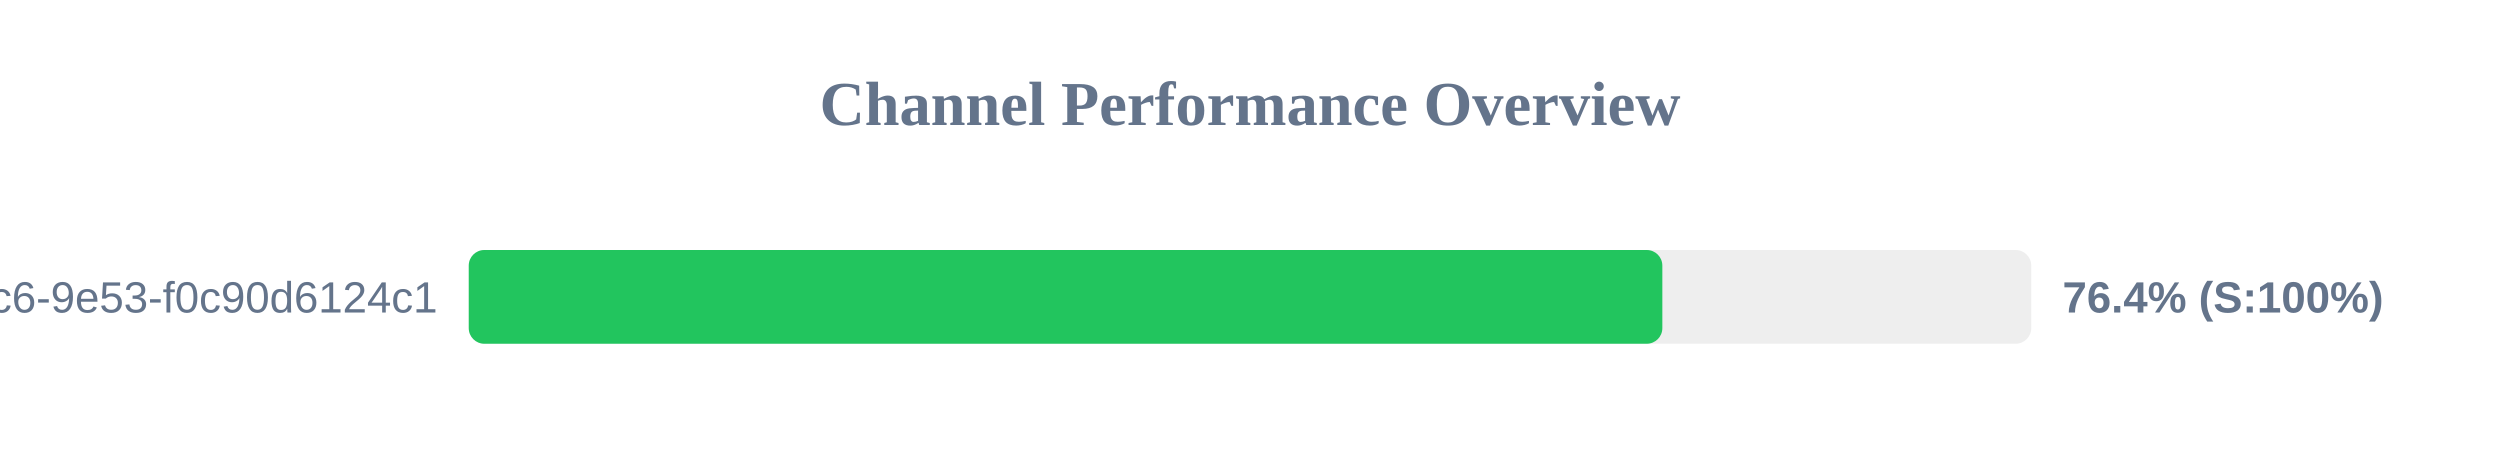
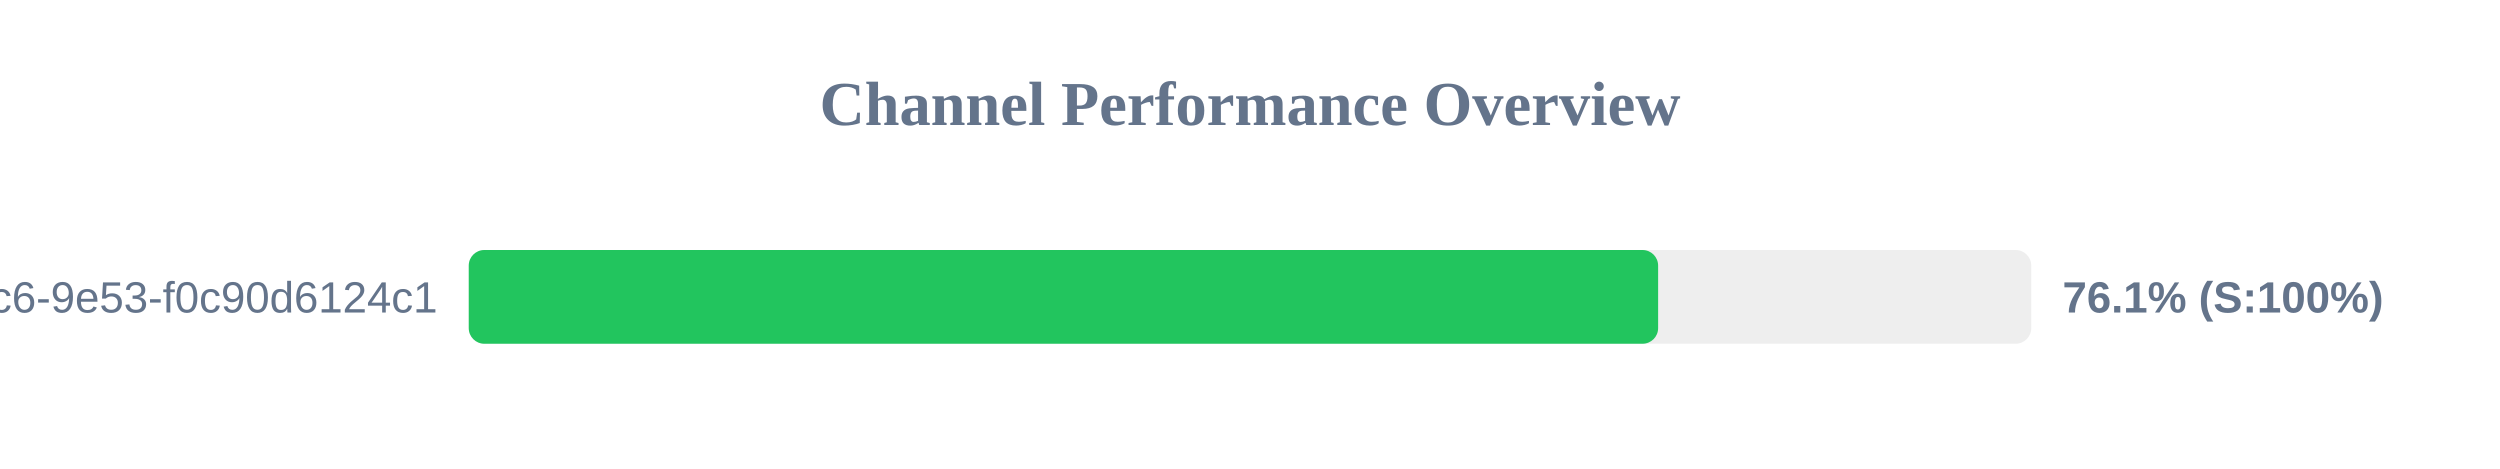
<svg xmlns="http://www.w3.org/2000/svg" width="800" height="150" version="1.1">
  <style>
        .row { font: 14px Arial; fill: #64748b; }
        .score { font: bold 14px Arial; fill: #64748b; }
    </style>
  <text x="400" y="40" text-anchor="middle" font-size="20px" font-weight="bold" fill="#64748b">Channel Performance Overview</text>
  <rect x="150" y="80" width="500" height="30" fill="#eee" rx="5" />
-   <rect x="150" y="80" width="381.95" height="30" fill="#22c55e" rx="5" />
+   <rect x="150" y="80" width="380.6" height="30" fill="#22c55e" rx="5" />
  <text x="140" y="100" text-anchor="end" class="row">?uuid=4685eb2a-5ddb-4dc6-9e53-f0c90d6124c1</text>
-   <text x="660" y="100" text-anchor="start" class="score">76.4% (S:100%)</text>
+   <text x="660" y="100" text-anchor="start" class="score">76.1% (S:100%)</text>
</svg>
